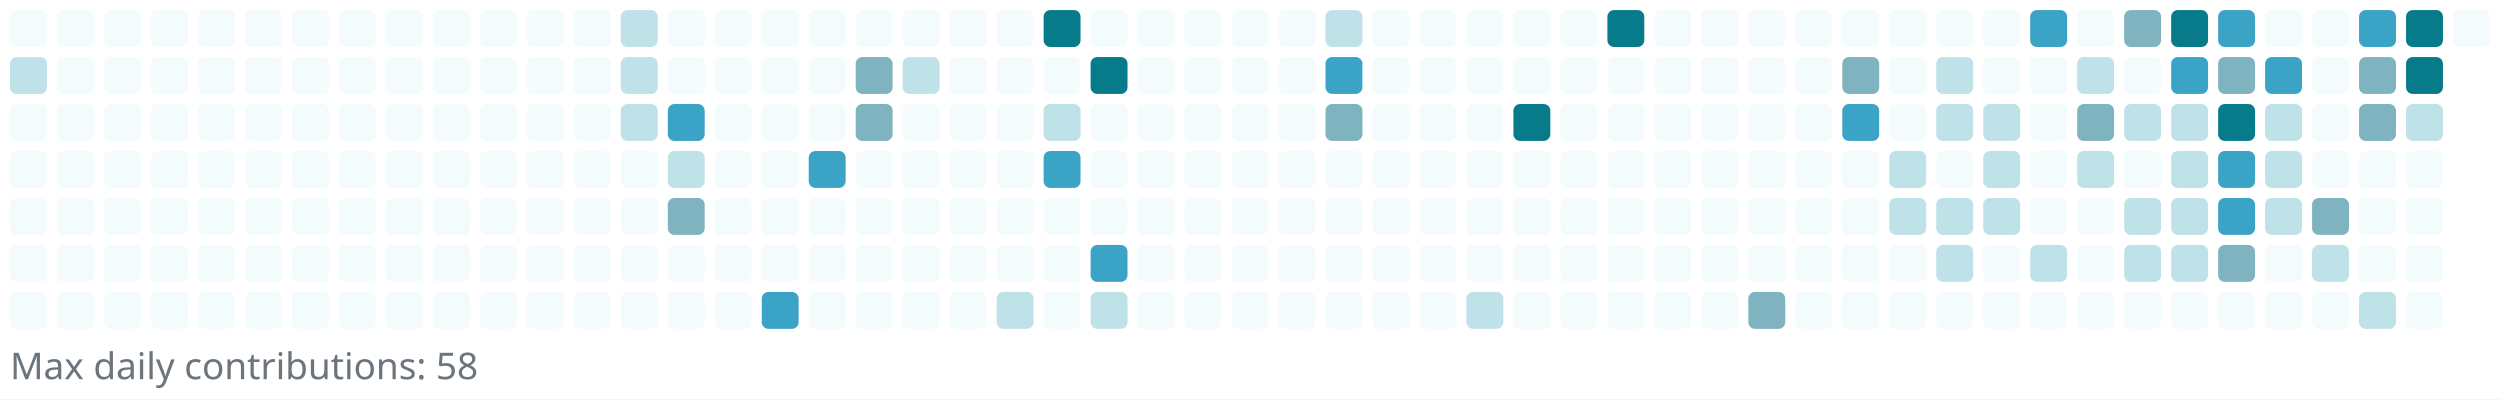
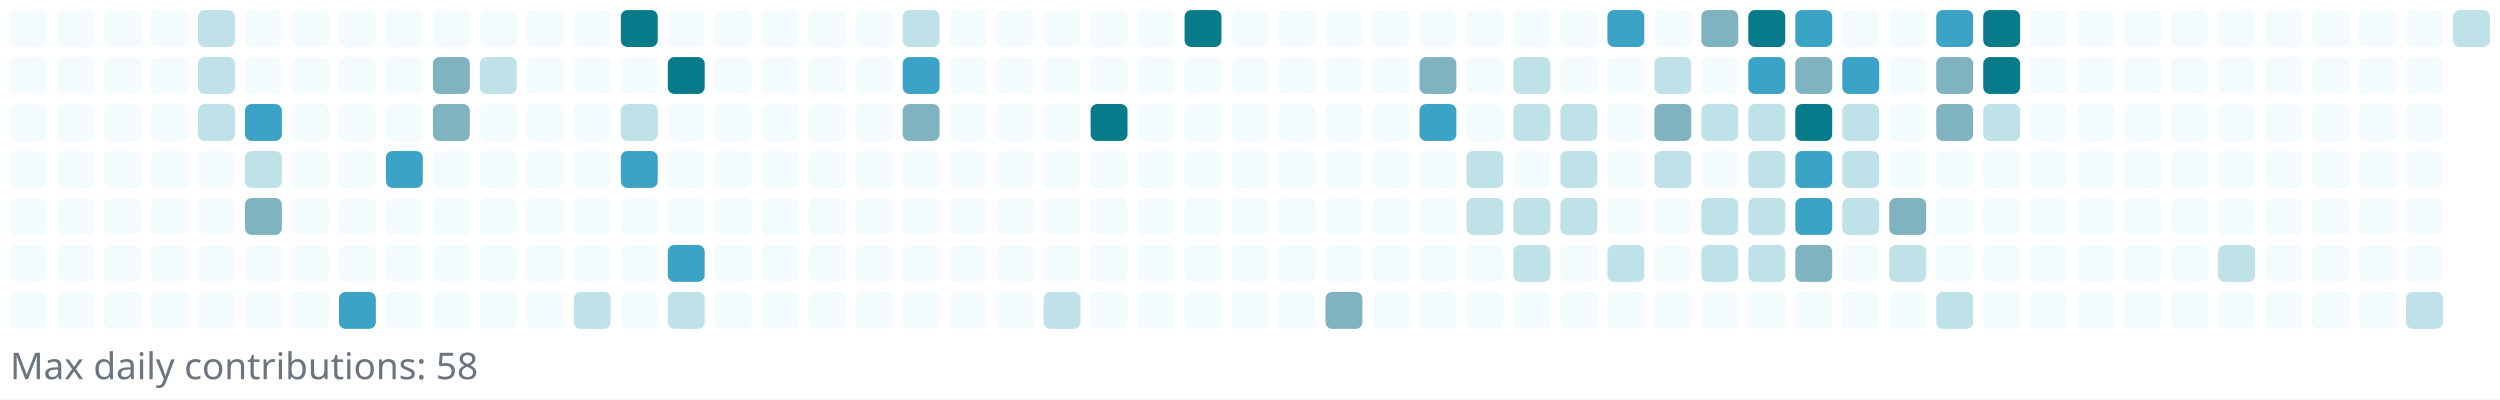
<svg xmlns="http://www.w3.org/2000/svg" width="745" height="119" viewBox="0 0 745 119" role="img" aria-label="Reotech736 contributions">
  <rect x="0" y="0" width="745" height="119" fill="white" />
  <g>
    <rect x="3" y="3" width="11" height="11" rx="2" ry="2" fill="#f3fbfc" />
-     <rect x="3" y="17" width="11" height="11" rx="2" ry="2" fill="#bfe1e8" />
+     <rect x="3" y="17" width="11" height="11" rx="2" ry="2" fill="#f3fbfc" />
    <rect x="3" y="31" width="11" height="11" rx="2" ry="2" fill="#f3fbfc" />
    <rect x="3" y="45" width="11" height="11" rx="2" ry="2" fill="#f3fbfc" />
    <rect x="3" y="59" width="11" height="11" rx="2" ry="2" fill="#f3fbfc" />
    <rect x="3" y="73" width="11" height="11" rx="2" ry="2" fill="#f3fbfc" />
    <rect x="3" y="87" width="11" height="11" rx="2" ry="2" fill="#f3fbfc" />
    <rect x="17" y="3" width="11" height="11" rx="2" ry="2" fill="#f3fbfc" />
    <rect x="17" y="17" width="11" height="11" rx="2" ry="2" fill="#f3fbfc" />
    <rect x="17" y="31" width="11" height="11" rx="2" ry="2" fill="#f3fbfc" />
    <rect x="17" y="45" width="11" height="11" rx="2" ry="2" fill="#f3fbfc" />
    <rect x="17" y="59" width="11" height="11" rx="2" ry="2" fill="#f3fbfc" />
    <rect x="17" y="73" width="11" height="11" rx="2" ry="2" fill="#f3fbfc" />
    <rect x="17" y="87" width="11" height="11" rx="2" ry="2" fill="#f3fbfc" />
    <rect x="31" y="3" width="11" height="11" rx="2" ry="2" fill="#f3fbfc" />
    <rect x="31" y="17" width="11" height="11" rx="2" ry="2" fill="#f3fbfc" />
    <rect x="31" y="31" width="11" height="11" rx="2" ry="2" fill="#f3fbfc" />
    <rect x="31" y="45" width="11" height="11" rx="2" ry="2" fill="#f3fbfc" />
    <rect x="31" y="59" width="11" height="11" rx="2" ry="2" fill="#f3fbfc" />
    <rect x="31" y="73" width="11" height="11" rx="2" ry="2" fill="#f3fbfc" />
    <rect x="31" y="87" width="11" height="11" rx="2" ry="2" fill="#f3fbfc" />
    <rect x="45" y="3" width="11" height="11" rx="2" ry="2" fill="#f3fbfc" />
    <rect x="45" y="17" width="11" height="11" rx="2" ry="2" fill="#f3fbfc" />
    <rect x="45" y="31" width="11" height="11" rx="2" ry="2" fill="#f3fbfc" />
    <rect x="45" y="45" width="11" height="11" rx="2" ry="2" fill="#f3fbfc" />
    <rect x="45" y="59" width="11" height="11" rx="2" ry="2" fill="#f3fbfc" />
    <rect x="45" y="73" width="11" height="11" rx="2" ry="2" fill="#f3fbfc" />
    <rect x="45" y="87" width="11" height="11" rx="2" ry="2" fill="#f3fbfc" />
-     <rect x="59" y="3" width="11" height="11" rx="2" ry="2" fill="#f3fbfc" />
-     <rect x="59" y="17" width="11" height="11" rx="2" ry="2" fill="#f3fbfc" />
-     <rect x="59" y="31" width="11" height="11" rx="2" ry="2" fill="#f3fbfc" />
+     <rect x="59" y="3" width="11" height="11" rx="2" ry="2" fill="#bfe1e8" />
+     <rect x="59" y="17" width="11" height="11" rx="2" ry="2" fill="#bfe1e8" />
+     <rect x="59" y="31" width="11" height="11" rx="2" ry="2" fill="#bfe1e8" />
    <rect x="59" y="45" width="11" height="11" rx="2" ry="2" fill="#f3fbfc" />
    <rect x="59" y="59" width="11" height="11" rx="2" ry="2" fill="#f3fbfc" />
    <rect x="59" y="73" width="11" height="11" rx="2" ry="2" fill="#f3fbfc" />
    <rect x="59" y="87" width="11" height="11" rx="2" ry="2" fill="#f3fbfc" />
    <rect x="73" y="3" width="11" height="11" rx="2" ry="2" fill="#f3fbfc" />
    <rect x="73" y="17" width="11" height="11" rx="2" ry="2" fill="#f3fbfc" />
-     <rect x="73" y="31" width="11" height="11" rx="2" ry="2" fill="#f3fbfc" />
-     <rect x="73" y="45" width="11" height="11" rx="2" ry="2" fill="#f3fbfc" />
-     <rect x="73" y="59" width="11" height="11" rx="2" ry="2" fill="#f3fbfc" />
+     <rect x="73" y="31" width="11" height="11" rx="2" ry="2" fill="#3ba3c5" />
+     <rect x="73" y="45" width="11" height="11" rx="2" ry="2" fill="#bfe1e8" />
+     <rect x="73" y="59" width="11" height="11" rx="2" ry="2" fill="#7eb3bf" />
    <rect x="73" y="73" width="11" height="11" rx="2" ry="2" fill="#f3fbfc" />
    <rect x="73" y="87" width="11" height="11" rx="2" ry="2" fill="#f3fbfc" />
    <rect x="87" y="3" width="11" height="11" rx="2" ry="2" fill="#f3fbfc" />
    <rect x="87" y="17" width="11" height="11" rx="2" ry="2" fill="#f3fbfc" />
    <rect x="87" y="31" width="11" height="11" rx="2" ry="2" fill="#f3fbfc" />
    <rect x="87" y="45" width="11" height="11" rx="2" ry="2" fill="#f3fbfc" />
    <rect x="87" y="59" width="11" height="11" rx="2" ry="2" fill="#f3fbfc" />
    <rect x="87" y="73" width="11" height="11" rx="2" ry="2" fill="#f3fbfc" />
    <rect x="87" y="87" width="11" height="11" rx="2" ry="2" fill="#f3fbfc" />
    <rect x="101" y="3" width="11" height="11" rx="2" ry="2" fill="#f3fbfc" />
    <rect x="101" y="17" width="11" height="11" rx="2" ry="2" fill="#f3fbfc" />
    <rect x="101" y="31" width="11" height="11" rx="2" ry="2" fill="#f3fbfc" />
    <rect x="101" y="45" width="11" height="11" rx="2" ry="2" fill="#f3fbfc" />
    <rect x="101" y="59" width="11" height="11" rx="2" ry="2" fill="#f3fbfc" />
    <rect x="101" y="73" width="11" height="11" rx="2" ry="2" fill="#f3fbfc" />
-     <rect x="101" y="87" width="11" height="11" rx="2" ry="2" fill="#f3fbfc" />
+     <rect x="101" y="87" width="11" height="11" rx="2" ry="2" fill="#3ba3c5" />
    <rect x="115" y="3" width="11" height="11" rx="2" ry="2" fill="#f3fbfc" />
    <rect x="115" y="17" width="11" height="11" rx="2" ry="2" fill="#f3fbfc" />
    <rect x="115" y="31" width="11" height="11" rx="2" ry="2" fill="#f3fbfc" />
-     <rect x="115" y="45" width="11" height="11" rx="2" ry="2" fill="#f3fbfc" />
+     <rect x="115" y="45" width="11" height="11" rx="2" ry="2" fill="#3ba3c5" />
    <rect x="115" y="59" width="11" height="11" rx="2" ry="2" fill="#f3fbfc" />
    <rect x="115" y="73" width="11" height="11" rx="2" ry="2" fill="#f3fbfc" />
    <rect x="115" y="87" width="11" height="11" rx="2" ry="2" fill="#f3fbfc" />
    <rect x="129" y="3" width="11" height="11" rx="2" ry="2" fill="#f3fbfc" />
-     <rect x="129" y="17" width="11" height="11" rx="2" ry="2" fill="#f3fbfc" />
-     <rect x="129" y="31" width="11" height="11" rx="2" ry="2" fill="#f3fbfc" />
+     <rect x="129" y="17" width="11" height="11" rx="2" ry="2" fill="#7eb3bf" />
+     <rect x="129" y="31" width="11" height="11" rx="2" ry="2" fill="#7eb3bf" />
    <rect x="129" y="45" width="11" height="11" rx="2" ry="2" fill="#f3fbfc" />
    <rect x="129" y="59" width="11" height="11" rx="2" ry="2" fill="#f3fbfc" />
    <rect x="129" y="73" width="11" height="11" rx="2" ry="2" fill="#f3fbfc" />
    <rect x="129" y="87" width="11" height="11" rx="2" ry="2" fill="#f3fbfc" />
    <rect x="143" y="3" width="11" height="11" rx="2" ry="2" fill="#f3fbfc" />
-     <rect x="143" y="17" width="11" height="11" rx="2" ry="2" fill="#f3fbfc" />
+     <rect x="143" y="17" width="11" height="11" rx="2" ry="2" fill="#bfe1e8" />
    <rect x="143" y="31" width="11" height="11" rx="2" ry="2" fill="#f3fbfc" />
    <rect x="143" y="45" width="11" height="11" rx="2" ry="2" fill="#f3fbfc" />
    <rect x="143" y="59" width="11" height="11" rx="2" ry="2" fill="#f3fbfc" />
    <rect x="143" y="73" width="11" height="11" rx="2" ry="2" fill="#f3fbfc" />
    <rect x="143" y="87" width="11" height="11" rx="2" ry="2" fill="#f3fbfc" />
    <rect x="157" y="3" width="11" height="11" rx="2" ry="2" fill="#f3fbfc" />
    <rect x="157" y="17" width="11" height="11" rx="2" ry="2" fill="#f3fbfc" />
    <rect x="157" y="31" width="11" height="11" rx="2" ry="2" fill="#f3fbfc" />
    <rect x="157" y="45" width="11" height="11" rx="2" ry="2" fill="#f3fbfc" />
    <rect x="157" y="59" width="11" height="11" rx="2" ry="2" fill="#f3fbfc" />
    <rect x="157" y="73" width="11" height="11" rx="2" ry="2" fill="#f3fbfc" />
    <rect x="157" y="87" width="11" height="11" rx="2" ry="2" fill="#f3fbfc" />
    <rect x="171" y="3" width="11" height="11" rx="2" ry="2" fill="#f3fbfc" />
    <rect x="171" y="17" width="11" height="11" rx="2" ry="2" fill="#f3fbfc" />
    <rect x="171" y="31" width="11" height="11" rx="2" ry="2" fill="#f3fbfc" />
    <rect x="171" y="45" width="11" height="11" rx="2" ry="2" fill="#f3fbfc" />
    <rect x="171" y="59" width="11" height="11" rx="2" ry="2" fill="#f3fbfc" />
    <rect x="171" y="73" width="11" height="11" rx="2" ry="2" fill="#f3fbfc" />
-     <rect x="171" y="87" width="11" height="11" rx="2" ry="2" fill="#f3fbfc" />
-     <rect x="185" y="3" width="11" height="11" rx="2" ry="2" fill="#bfe1e8" />
-     <rect x="185" y="17" width="11" height="11" rx="2" ry="2" fill="#bfe1e8" />
+     <rect x="171" y="87" width="11" height="11" rx="2" ry="2" fill="#bfe1e8" />
+     <rect x="185" y="3" width="11" height="11" rx="2" ry="2" fill="#087b8a" />
+     <rect x="185" y="17" width="11" height="11" rx="2" ry="2" fill="#f3fbfc" />
    <rect x="185" y="31" width="11" height="11" rx="2" ry="2" fill="#bfe1e8" />
-     <rect x="185" y="45" width="11" height="11" rx="2" ry="2" fill="#f3fbfc" />
+     <rect x="185" y="45" width="11" height="11" rx="2" ry="2" fill="#3ba3c5" />
    <rect x="185" y="59" width="11" height="11" rx="2" ry="2" fill="#f3fbfc" />
    <rect x="185" y="73" width="11" height="11" rx="2" ry="2" fill="#f3fbfc" />
    <rect x="185" y="87" width="11" height="11" rx="2" ry="2" fill="#f3fbfc" />
    <rect x="199" y="3" width="11" height="11" rx="2" ry="2" fill="#f3fbfc" />
-     <rect x="199" y="17" width="11" height="11" rx="2" ry="2" fill="#f3fbfc" />
-     <rect x="199" y="31" width="11" height="11" rx="2" ry="2" fill="#3ba3c5" />
-     <rect x="199" y="45" width="11" height="11" rx="2" ry="2" fill="#bfe1e8" />
-     <rect x="199" y="59" width="11" height="11" rx="2" ry="2" fill="#7eb3bf" />
-     <rect x="199" y="73" width="11" height="11" rx="2" ry="2" fill="#f3fbfc" />
-     <rect x="199" y="87" width="11" height="11" rx="2" ry="2" fill="#f3fbfc" />
+     <rect x="199" y="17" width="11" height="11" rx="2" ry="2" fill="#087b8a" />
+     <rect x="199" y="31" width="11" height="11" rx="2" ry="2" fill="#f3fbfc" />
+     <rect x="199" y="45" width="11" height="11" rx="2" ry="2" fill="#f3fbfc" />
+     <rect x="199" y="59" width="11" height="11" rx="2" ry="2" fill="#f3fbfc" />
+     <rect x="199" y="73" width="11" height="11" rx="2" ry="2" fill="#3ba3c5" />
+     <rect x="199" y="87" width="11" height="11" rx="2" ry="2" fill="#bfe1e8" />
    <rect x="213" y="3" width="11" height="11" rx="2" ry="2" fill="#f3fbfc" />
    <rect x="213" y="17" width="11" height="11" rx="2" ry="2" fill="#f3fbfc" />
    <rect x="213" y="31" width="11" height="11" rx="2" ry="2" fill="#f3fbfc" />
    <rect x="213" y="45" width="11" height="11" rx="2" ry="2" fill="#f3fbfc" />
    <rect x="213" y="59" width="11" height="11" rx="2" ry="2" fill="#f3fbfc" />
    <rect x="213" y="73" width="11" height="11" rx="2" ry="2" fill="#f3fbfc" />
    <rect x="213" y="87" width="11" height="11" rx="2" ry="2" fill="#f3fbfc" />
    <rect x="227" y="3" width="11" height="11" rx="2" ry="2" fill="#f3fbfc" />
    <rect x="227" y="17" width="11" height="11" rx="2" ry="2" fill="#f3fbfc" />
    <rect x="227" y="31" width="11" height="11" rx="2" ry="2" fill="#f3fbfc" />
    <rect x="227" y="45" width="11" height="11" rx="2" ry="2" fill="#f3fbfc" />
    <rect x="227" y="59" width="11" height="11" rx="2" ry="2" fill="#f3fbfc" />
    <rect x="227" y="73" width="11" height="11" rx="2" ry="2" fill="#f3fbfc" />
-     <rect x="227" y="87" width="11" height="11" rx="2" ry="2" fill="#3ba3c5" />
+     <rect x="227" y="87" width="11" height="11" rx="2" ry="2" fill="#f3fbfc" />
    <rect x="241" y="3" width="11" height="11" rx="2" ry="2" fill="#f3fbfc" />
    <rect x="241" y="17" width="11" height="11" rx="2" ry="2" fill="#f3fbfc" />
    <rect x="241" y="31" width="11" height="11" rx="2" ry="2" fill="#f3fbfc" />
-     <rect x="241" y="45" width="11" height="11" rx="2" ry="2" fill="#3ba3c5" />
+     <rect x="241" y="45" width="11" height="11" rx="2" ry="2" fill="#f3fbfc" />
    <rect x="241" y="59" width="11" height="11" rx="2" ry="2" fill="#f3fbfc" />
    <rect x="241" y="73" width="11" height="11" rx="2" ry="2" fill="#f3fbfc" />
    <rect x="241" y="87" width="11" height="11" rx="2" ry="2" fill="#f3fbfc" />
    <rect x="255" y="3" width="11" height="11" rx="2" ry="2" fill="#f3fbfc" />
-     <rect x="255" y="17" width="11" height="11" rx="2" ry="2" fill="#7eb3bf" />
-     <rect x="255" y="31" width="11" height="11" rx="2" ry="2" fill="#7eb3bf" />
+     <rect x="255" y="17" width="11" height="11" rx="2" ry="2" fill="#f3fbfc" />
+     <rect x="255" y="31" width="11" height="11" rx="2" ry="2" fill="#f3fbfc" />
    <rect x="255" y="45" width="11" height="11" rx="2" ry="2" fill="#f3fbfc" />
    <rect x="255" y="59" width="11" height="11" rx="2" ry="2" fill="#f3fbfc" />
    <rect x="255" y="73" width="11" height="11" rx="2" ry="2" fill="#f3fbfc" />
    <rect x="255" y="87" width="11" height="11" rx="2" ry="2" fill="#f3fbfc" />
-     <rect x="269" y="3" width="11" height="11" rx="2" ry="2" fill="#f3fbfc" />
-     <rect x="269" y="17" width="11" height="11" rx="2" ry="2" fill="#bfe1e8" />
-     <rect x="269" y="31" width="11" height="11" rx="2" ry="2" fill="#f3fbfc" />
+     <rect x="269" y="3" width="11" height="11" rx="2" ry="2" fill="#bfe1e8" />
+     <rect x="269" y="17" width="11" height="11" rx="2" ry="2" fill="#3ba3c5" />
+     <rect x="269" y="31" width="11" height="11" rx="2" ry="2" fill="#7eb3bf" />
    <rect x="269" y="45" width="11" height="11" rx="2" ry="2" fill="#f3fbfc" />
    <rect x="269" y="59" width="11" height="11" rx="2" ry="2" fill="#f3fbfc" />
    <rect x="269" y="73" width="11" height="11" rx="2" ry="2" fill="#f3fbfc" />
    <rect x="269" y="87" width="11" height="11" rx="2" ry="2" fill="#f3fbfc" />
    <rect x="283" y="3" width="11" height="11" rx="2" ry="2" fill="#f3fbfc" />
    <rect x="283" y="17" width="11" height="11" rx="2" ry="2" fill="#f3fbfc" />
    <rect x="283" y="31" width="11" height="11" rx="2" ry="2" fill="#f3fbfc" />
    <rect x="283" y="45" width="11" height="11" rx="2" ry="2" fill="#f3fbfc" />
    <rect x="283" y="59" width="11" height="11" rx="2" ry="2" fill="#f3fbfc" />
    <rect x="283" y="73" width="11" height="11" rx="2" ry="2" fill="#f3fbfc" />
    <rect x="283" y="87" width="11" height="11" rx="2" ry="2" fill="#f3fbfc" />
    <rect x="297" y="3" width="11" height="11" rx="2" ry="2" fill="#f3fbfc" />
    <rect x="297" y="17" width="11" height="11" rx="2" ry="2" fill="#f3fbfc" />
    <rect x="297" y="31" width="11" height="11" rx="2" ry="2" fill="#f3fbfc" />
    <rect x="297" y="45" width="11" height="11" rx="2" ry="2" fill="#f3fbfc" />
    <rect x="297" y="59" width="11" height="11" rx="2" ry="2" fill="#f3fbfc" />
    <rect x="297" y="73" width="11" height="11" rx="2" ry="2" fill="#f3fbfc" />
-     <rect x="297" y="87" width="11" height="11" rx="2" ry="2" fill="#bfe1e8" />
-     <rect x="311" y="3" width="11" height="11" rx="2" ry="2" fill="#087b8a" />
+     <rect x="297" y="87" width="11" height="11" rx="2" ry="2" fill="#f3fbfc" />
+     <rect x="311" y="3" width="11" height="11" rx="2" ry="2" fill="#f3fbfc" />
    <rect x="311" y="17" width="11" height="11" rx="2" ry="2" fill="#f3fbfc" />
-     <rect x="311" y="31" width="11" height="11" rx="2" ry="2" fill="#bfe1e8" />
-     <rect x="311" y="45" width="11" height="11" rx="2" ry="2" fill="#3ba3c5" />
+     <rect x="311" y="31" width="11" height="11" rx="2" ry="2" fill="#f3fbfc" />
+     <rect x="311" y="45" width="11" height="11" rx="2" ry="2" fill="#f3fbfc" />
    <rect x="311" y="59" width="11" height="11" rx="2" ry="2" fill="#f3fbfc" />
    <rect x="311" y="73" width="11" height="11" rx="2" ry="2" fill="#f3fbfc" />
-     <rect x="311" y="87" width="11" height="11" rx="2" ry="2" fill="#f3fbfc" />
+     <rect x="311" y="87" width="11" height="11" rx="2" ry="2" fill="#bfe1e8" />
    <rect x="325" y="3" width="11" height="11" rx="2" ry="2" fill="#f3fbfc" />
-     <rect x="325" y="17" width="11" height="11" rx="2" ry="2" fill="#087b8a" />
-     <rect x="325" y="31" width="11" height="11" rx="2" ry="2" fill="#f3fbfc" />
+     <rect x="325" y="17" width="11" height="11" rx="2" ry="2" fill="#f3fbfc" />
+     <rect x="325" y="31" width="11" height="11" rx="2" ry="2" fill="#087b8a" />
    <rect x="325" y="45" width="11" height="11" rx="2" ry="2" fill="#f3fbfc" />
    <rect x="325" y="59" width="11" height="11" rx="2" ry="2" fill="#f3fbfc" />
-     <rect x="325" y="73" width="11" height="11" rx="2" ry="2" fill="#3ba3c5" />
-     <rect x="325" y="87" width="11" height="11" rx="2" ry="2" fill="#bfe1e8" />
+     <rect x="325" y="73" width="11" height="11" rx="2" ry="2" fill="#f3fbfc" />
+     <rect x="325" y="87" width="11" height="11" rx="2" ry="2" fill="#f3fbfc" />
    <rect x="339" y="3" width="11" height="11" rx="2" ry="2" fill="#f3fbfc" />
    <rect x="339" y="17" width="11" height="11" rx="2" ry="2" fill="#f3fbfc" />
    <rect x="339" y="31" width="11" height="11" rx="2" ry="2" fill="#f3fbfc" />
    <rect x="339" y="45" width="11" height="11" rx="2" ry="2" fill="#f3fbfc" />
    <rect x="339" y="59" width="11" height="11" rx="2" ry="2" fill="#f3fbfc" />
    <rect x="339" y="73" width="11" height="11" rx="2" ry="2" fill="#f3fbfc" />
    <rect x="339" y="87" width="11" height="11" rx="2" ry="2" fill="#f3fbfc" />
-     <rect x="353" y="3" width="11" height="11" rx="2" ry="2" fill="#f3fbfc" />
+     <rect x="353" y="3" width="11" height="11" rx="2" ry="2" fill="#087b8a" />
    <rect x="353" y="17" width="11" height="11" rx="2" ry="2" fill="#f3fbfc" />
    <rect x="353" y="31" width="11" height="11" rx="2" ry="2" fill="#f3fbfc" />
    <rect x="353" y="45" width="11" height="11" rx="2" ry="2" fill="#f3fbfc" />
    <rect x="353" y="59" width="11" height="11" rx="2" ry="2" fill="#f3fbfc" />
    <rect x="353" y="73" width="11" height="11" rx="2" ry="2" fill="#f3fbfc" />
    <rect x="353" y="87" width="11" height="11" rx="2" ry="2" fill="#f3fbfc" />
    <rect x="367" y="3" width="11" height="11" rx="2" ry="2" fill="#f3fbfc" />
    <rect x="367" y="17" width="11" height="11" rx="2" ry="2" fill="#f3fbfc" />
    <rect x="367" y="31" width="11" height="11" rx="2" ry="2" fill="#f3fbfc" />
    <rect x="367" y="45" width="11" height="11" rx="2" ry="2" fill="#f3fbfc" />
    <rect x="367" y="59" width="11" height="11" rx="2" ry="2" fill="#f3fbfc" />
    <rect x="367" y="73" width="11" height="11" rx="2" ry="2" fill="#f3fbfc" />
    <rect x="367" y="87" width="11" height="11" rx="2" ry="2" fill="#f3fbfc" />
    <rect x="381" y="3" width="11" height="11" rx="2" ry="2" fill="#f3fbfc" />
    <rect x="381" y="17" width="11" height="11" rx="2" ry="2" fill="#f3fbfc" />
    <rect x="381" y="31" width="11" height="11" rx="2" ry="2" fill="#f3fbfc" />
    <rect x="381" y="45" width="11" height="11" rx="2" ry="2" fill="#f3fbfc" />
    <rect x="381" y="59" width="11" height="11" rx="2" ry="2" fill="#f3fbfc" />
    <rect x="381" y="73" width="11" height="11" rx="2" ry="2" fill="#f3fbfc" />
    <rect x="381" y="87" width="11" height="11" rx="2" ry="2" fill="#f3fbfc" />
-     <rect x="395" y="3" width="11" height="11" rx="2" ry="2" fill="#bfe1e8" />
-     <rect x="395" y="17" width="11" height="11" rx="2" ry="2" fill="#3ba3c5" />
-     <rect x="395" y="31" width="11" height="11" rx="2" ry="2" fill="#7eb3bf" />
+     <rect x="395" y="3" width="11" height="11" rx="2" ry="2" fill="#f3fbfc" />
+     <rect x="395" y="17" width="11" height="11" rx="2" ry="2" fill="#f3fbfc" />
+     <rect x="395" y="31" width="11" height="11" rx="2" ry="2" fill="#f3fbfc" />
    <rect x="395" y="45" width="11" height="11" rx="2" ry="2" fill="#f3fbfc" />
    <rect x="395" y="59" width="11" height="11" rx="2" ry="2" fill="#f3fbfc" />
    <rect x="395" y="73" width="11" height="11" rx="2" ry="2" fill="#f3fbfc" />
-     <rect x="395" y="87" width="11" height="11" rx="2" ry="2" fill="#f3fbfc" />
+     <rect x="395" y="87" width="11" height="11" rx="2" ry="2" fill="#7eb3bf" />
    <rect x="409" y="3" width="11" height="11" rx="2" ry="2" fill="#f3fbfc" />
    <rect x="409" y="17" width="11" height="11" rx="2" ry="2" fill="#f3fbfc" />
    <rect x="409" y="31" width="11" height="11" rx="2" ry="2" fill="#f3fbfc" />
    <rect x="409" y="45" width="11" height="11" rx="2" ry="2" fill="#f3fbfc" />
    <rect x="409" y="59" width="11" height="11" rx="2" ry="2" fill="#f3fbfc" />
    <rect x="409" y="73" width="11" height="11" rx="2" ry="2" fill="#f3fbfc" />
    <rect x="409" y="87" width="11" height="11" rx="2" ry="2" fill="#f3fbfc" />
    <rect x="423" y="3" width="11" height="11" rx="2" ry="2" fill="#f3fbfc" />
-     <rect x="423" y="17" width="11" height="11" rx="2" ry="2" fill="#f3fbfc" />
-     <rect x="423" y="31" width="11" height="11" rx="2" ry="2" fill="#f3fbfc" />
+     <rect x="423" y="17" width="11" height="11" rx="2" ry="2" fill="#7eb3bf" />
+     <rect x="423" y="31" width="11" height="11" rx="2" ry="2" fill="#3ba3c5" />
    <rect x="423" y="45" width="11" height="11" rx="2" ry="2" fill="#f3fbfc" />
    <rect x="423" y="59" width="11" height="11" rx="2" ry="2" fill="#f3fbfc" />
    <rect x="423" y="73" width="11" height="11" rx="2" ry="2" fill="#f3fbfc" />
    <rect x="423" y="87" width="11" height="11" rx="2" ry="2" fill="#f3fbfc" />
    <rect x="437" y="3" width="11" height="11" rx="2" ry="2" fill="#f3fbfc" />
    <rect x="437" y="17" width="11" height="11" rx="2" ry="2" fill="#f3fbfc" />
    <rect x="437" y="31" width="11" height="11" rx="2" ry="2" fill="#f3fbfc" />
-     <rect x="437" y="45" width="11" height="11" rx="2" ry="2" fill="#f3fbfc" />
-     <rect x="437" y="59" width="11" height="11" rx="2" ry="2" fill="#f3fbfc" />
+     <rect x="437" y="45" width="11" height="11" rx="2" ry="2" fill="#bfe1e8" />
+     <rect x="437" y="59" width="11" height="11" rx="2" ry="2" fill="#bfe1e8" />
    <rect x="437" y="73" width="11" height="11" rx="2" ry="2" fill="#f3fbfc" />
-     <rect x="437" y="87" width="11" height="11" rx="2" ry="2" fill="#bfe1e8" />
+     <rect x="437" y="87" width="11" height="11" rx="2" ry="2" fill="#f3fbfc" />
    <rect x="451" y="3" width="11" height="11" rx="2" ry="2" fill="#f3fbfc" />
-     <rect x="451" y="17" width="11" height="11" rx="2" ry="2" fill="#f3fbfc" />
-     <rect x="451" y="31" width="11" height="11" rx="2" ry="2" fill="#087b8a" />
+     <rect x="451" y="17" width="11" height="11" rx="2" ry="2" fill="#bfe1e8" />
+     <rect x="451" y="31" width="11" height="11" rx="2" ry="2" fill="#bfe1e8" />
    <rect x="451" y="45" width="11" height="11" rx="2" ry="2" fill="#f3fbfc" />
-     <rect x="451" y="59" width="11" height="11" rx="2" ry="2" fill="#f3fbfc" />
-     <rect x="451" y="73" width="11" height="11" rx="2" ry="2" fill="#f3fbfc" />
+     <rect x="451" y="59" width="11" height="11" rx="2" ry="2" fill="#bfe1e8" />
+     <rect x="451" y="73" width="11" height="11" rx="2" ry="2" fill="#bfe1e8" />
    <rect x="451" y="87" width="11" height="11" rx="2" ry="2" fill="#f3fbfc" />
    <rect x="465" y="3" width="11" height="11" rx="2" ry="2" fill="#f3fbfc" />
    <rect x="465" y="17" width="11" height="11" rx="2" ry="2" fill="#f3fbfc" />
-     <rect x="465" y="31" width="11" height="11" rx="2" ry="2" fill="#f3fbfc" />
-     <rect x="465" y="45" width="11" height="11" rx="2" ry="2" fill="#f3fbfc" />
-     <rect x="465" y="59" width="11" height="11" rx="2" ry="2" fill="#f3fbfc" />
+     <rect x="465" y="31" width="11" height="11" rx="2" ry="2" fill="#bfe1e8" />
+     <rect x="465" y="45" width="11" height="11" rx="2" ry="2" fill="#bfe1e8" />
+     <rect x="465" y="59" width="11" height="11" rx="2" ry="2" fill="#bfe1e8" />
    <rect x="465" y="73" width="11" height="11" rx="2" ry="2" fill="#f3fbfc" />
    <rect x="465" y="87" width="11" height="11" rx="2" ry="2" fill="#f3fbfc" />
-     <rect x="479" y="3" width="11" height="11" rx="2" ry="2" fill="#087b8a" />
+     <rect x="479" y="3" width="11" height="11" rx="2" ry="2" fill="#3ba3c5" />
    <rect x="479" y="17" width="11" height="11" rx="2" ry="2" fill="#f3fbfc" />
    <rect x="479" y="31" width="11" height="11" rx="2" ry="2" fill="#f3fbfc" />
    <rect x="479" y="45" width="11" height="11" rx="2" ry="2" fill="#f3fbfc" />
    <rect x="479" y="59" width="11" height="11" rx="2" ry="2" fill="#f3fbfc" />
-     <rect x="479" y="73" width="11" height="11" rx="2" ry="2" fill="#f3fbfc" />
+     <rect x="479" y="73" width="11" height="11" rx="2" ry="2" fill="#bfe1e8" />
    <rect x="479" y="87" width="11" height="11" rx="2" ry="2" fill="#f3fbfc" />
    <rect x="493" y="3" width="11" height="11" rx="2" ry="2" fill="#f3fbfc" />
-     <rect x="493" y="17" width="11" height="11" rx="2" ry="2" fill="#f3fbfc" />
-     <rect x="493" y="31" width="11" height="11" rx="2" ry="2" fill="#f3fbfc" />
-     <rect x="493" y="45" width="11" height="11" rx="2" ry="2" fill="#f3fbfc" />
+     <rect x="493" y="17" width="11" height="11" rx="2" ry="2" fill="#bfe1e8" />
+     <rect x="493" y="31" width="11" height="11" rx="2" ry="2" fill="#7eb3bf" />
+     <rect x="493" y="45" width="11" height="11" rx="2" ry="2" fill="#bfe1e8" />
    <rect x="493" y="59" width="11" height="11" rx="2" ry="2" fill="#f3fbfc" />
    <rect x="493" y="73" width="11" height="11" rx="2" ry="2" fill="#f3fbfc" />
    <rect x="493" y="87" width="11" height="11" rx="2" ry="2" fill="#f3fbfc" />
-     <rect x="507" y="3" width="11" height="11" rx="2" ry="2" fill="#f3fbfc" />
+     <rect x="507" y="3" width="11" height="11" rx="2" ry="2" fill="#7eb3bf" />
    <rect x="507" y="17" width="11" height="11" rx="2" ry="2" fill="#f3fbfc" />
-     <rect x="507" y="31" width="11" height="11" rx="2" ry="2" fill="#f3fbfc" />
+     <rect x="507" y="31" width="11" height="11" rx="2" ry="2" fill="#bfe1e8" />
    <rect x="507" y="45" width="11" height="11" rx="2" ry="2" fill="#f3fbfc" />
-     <rect x="507" y="59" width="11" height="11" rx="2" ry="2" fill="#f3fbfc" />
-     <rect x="507" y="73" width="11" height="11" rx="2" ry="2" fill="#f3fbfc" />
+     <rect x="507" y="59" width="11" height="11" rx="2" ry="2" fill="#bfe1e8" />
+     <rect x="507" y="73" width="11" height="11" rx="2" ry="2" fill="#bfe1e8" />
    <rect x="507" y="87" width="11" height="11" rx="2" ry="2" fill="#f3fbfc" />
-     <rect x="521" y="3" width="11" height="11" rx="2" ry="2" fill="#f3fbfc" />
-     <rect x="521" y="17" width="11" height="11" rx="2" ry="2" fill="#f3fbfc" />
-     <rect x="521" y="31" width="11" height="11" rx="2" ry="2" fill="#f3fbfc" />
-     <rect x="521" y="45" width="11" height="11" rx="2" ry="2" fill="#f3fbfc" />
-     <rect x="521" y="59" width="11" height="11" rx="2" ry="2" fill="#f3fbfc" />
-     <rect x="521" y="73" width="11" height="11" rx="2" ry="2" fill="#f3fbfc" />
-     <rect x="521" y="87" width="11" height="11" rx="2" ry="2" fill="#7eb3bf" />
-     <rect x="535" y="3" width="11" height="11" rx="2" ry="2" fill="#f3fbfc" />
-     <rect x="535" y="17" width="11" height="11" rx="2" ry="2" fill="#f3fbfc" />
-     <rect x="535" y="31" width="11" height="11" rx="2" ry="2" fill="#f3fbfc" />
-     <rect x="535" y="45" width="11" height="11" rx="2" ry="2" fill="#f3fbfc" />
-     <rect x="535" y="59" width="11" height="11" rx="2" ry="2" fill="#f3fbfc" />
-     <rect x="535" y="73" width="11" height="11" rx="2" ry="2" fill="#f3fbfc" />
+     <rect x="521" y="3" width="11" height="11" rx="2" ry="2" fill="#087b8a" />
+     <rect x="521" y="17" width="11" height="11" rx="2" ry="2" fill="#3ba3c5" />
+     <rect x="521" y="31" width="11" height="11" rx="2" ry="2" fill="#bfe1e8" />
+     <rect x="521" y="45" width="11" height="11" rx="2" ry="2" fill="#bfe1e8" />
+     <rect x="521" y="59" width="11" height="11" rx="2" ry="2" fill="#bfe1e8" />
+     <rect x="521" y="73" width="11" height="11" rx="2" ry="2" fill="#bfe1e8" />
+     <rect x="521" y="87" width="11" height="11" rx="2" ry="2" fill="#f3fbfc" />
+     <rect x="535" y="3" width="11" height="11" rx="2" ry="2" fill="#3ba3c5" />
+     <rect x="535" y="17" width="11" height="11" rx="2" ry="2" fill="#7eb3bf" />
+     <rect x="535" y="31" width="11" height="11" rx="2" ry="2" fill="#087b8a" />
+     <rect x="535" y="45" width="11" height="11" rx="2" ry="2" fill="#3ba3c5" />
+     <rect x="535" y="59" width="11" height="11" rx="2" ry="2" fill="#3ba3c5" />
+     <rect x="535" y="73" width="11" height="11" rx="2" ry="2" fill="#7eb3bf" />
    <rect x="535" y="87" width="11" height="11" rx="2" ry="2" fill="#f3fbfc" />
    <rect x="549" y="3" width="11" height="11" rx="2" ry="2" fill="#f3fbfc" />
-     <rect x="549" y="17" width="11" height="11" rx="2" ry="2" fill="#7eb3bf" />
-     <rect x="549" y="31" width="11" height="11" rx="2" ry="2" fill="#3ba3c5" />
-     <rect x="549" y="45" width="11" height="11" rx="2" ry="2" fill="#f3fbfc" />
-     <rect x="549" y="59" width="11" height="11" rx="2" ry="2" fill="#f3fbfc" />
+     <rect x="549" y="17" width="11" height="11" rx="2" ry="2" fill="#3ba3c5" />
+     <rect x="549" y="31" width="11" height="11" rx="2" ry="2" fill="#bfe1e8" />
+     <rect x="549" y="45" width="11" height="11" rx="2" ry="2" fill="#bfe1e8" />
+     <rect x="549" y="59" width="11" height="11" rx="2" ry="2" fill="#bfe1e8" />
    <rect x="549" y="73" width="11" height="11" rx="2" ry="2" fill="#f3fbfc" />
    <rect x="549" y="87" width="11" height="11" rx="2" ry="2" fill="#f3fbfc" />
    <rect x="563" y="3" width="11" height="11" rx="2" ry="2" fill="#f3fbfc" />
    <rect x="563" y="17" width="11" height="11" rx="2" ry="2" fill="#f3fbfc" />
    <rect x="563" y="31" width="11" height="11" rx="2" ry="2" fill="#f3fbfc" />
-     <rect x="563" y="45" width="11" height="11" rx="2" ry="2" fill="#bfe1e8" />
-     <rect x="563" y="59" width="11" height="11" rx="2" ry="2" fill="#bfe1e8" />
-     <rect x="563" y="73" width="11" height="11" rx="2" ry="2" fill="#f3fbfc" />
+     <rect x="563" y="45" width="11" height="11" rx="2" ry="2" fill="#f3fbfc" />
+     <rect x="563" y="59" width="11" height="11" rx="2" ry="2" fill="#7eb3bf" />
+     <rect x="563" y="73" width="11" height="11" rx="2" ry="2" fill="#bfe1e8" />
    <rect x="563" y="87" width="11" height="11" rx="2" ry="2" fill="#f3fbfc" />
-     <rect x="577" y="3" width="11" height="11" rx="2" ry="2" fill="#f3fbfc" />
-     <rect x="577" y="17" width="11" height="11" rx="2" ry="2" fill="#bfe1e8" />
-     <rect x="577" y="31" width="11" height="11" rx="2" ry="2" fill="#bfe1e8" />
+     <rect x="577" y="3" width="11" height="11" rx="2" ry="2" fill="#3ba3c5" />
+     <rect x="577" y="17" width="11" height="11" rx="2" ry="2" fill="#7eb3bf" />
+     <rect x="577" y="31" width="11" height="11" rx="2" ry="2" fill="#7eb3bf" />
    <rect x="577" y="45" width="11" height="11" rx="2" ry="2" fill="#f3fbfc" />
-     <rect x="577" y="59" width="11" height="11" rx="2" ry="2" fill="#bfe1e8" />
-     <rect x="577" y="73" width="11" height="11" rx="2" ry="2" fill="#bfe1e8" />
-     <rect x="577" y="87" width="11" height="11" rx="2" ry="2" fill="#f3fbfc" />
-     <rect x="591" y="3" width="11" height="11" rx="2" ry="2" fill="#f3fbfc" />
-     <rect x="591" y="17" width="11" height="11" rx="2" ry="2" fill="#f3fbfc" />
+     <rect x="577" y="59" width="11" height="11" rx="2" ry="2" fill="#f3fbfc" />
+     <rect x="577" y="73" width="11" height="11" rx="2" ry="2" fill="#f3fbfc" />
+     <rect x="577" y="87" width="11" height="11" rx="2" ry="2" fill="#bfe1e8" />
+     <rect x="591" y="3" width="11" height="11" rx="2" ry="2" fill="#087b8a" />
+     <rect x="591" y="17" width="11" height="11" rx="2" ry="2" fill="#087b8a" />
    <rect x="591" y="31" width="11" height="11" rx="2" ry="2" fill="#bfe1e8" />
-     <rect x="591" y="45" width="11" height="11" rx="2" ry="2" fill="#bfe1e8" />
-     <rect x="591" y="59" width="11" height="11" rx="2" ry="2" fill="#bfe1e8" />
+     <rect x="591" y="45" width="11" height="11" rx="2" ry="2" fill="#f3fbfc" />
+     <rect x="591" y="59" width="11" height="11" rx="2" ry="2" fill="#f3fbfc" />
    <rect x="591" y="73" width="11" height="11" rx="2" ry="2" fill="#f3fbfc" />
    <rect x="591" y="87" width="11" height="11" rx="2" ry="2" fill="#f3fbfc" />
-     <rect x="605" y="3" width="11" height="11" rx="2" ry="2" fill="#3ba3c5" />
+     <rect x="605" y="3" width="11" height="11" rx="2" ry="2" fill="#f3fbfc" />
    <rect x="605" y="17" width="11" height="11" rx="2" ry="2" fill="#f3fbfc" />
    <rect x="605" y="31" width="11" height="11" rx="2" ry="2" fill="#f3fbfc" />
    <rect x="605" y="45" width="11" height="11" rx="2" ry="2" fill="#f3fbfc" />
    <rect x="605" y="59" width="11" height="11" rx="2" ry="2" fill="#f3fbfc" />
-     <rect x="605" y="73" width="11" height="11" rx="2" ry="2" fill="#bfe1e8" />
+     <rect x="605" y="73" width="11" height="11" rx="2" ry="2" fill="#f3fbfc" />
    <rect x="605" y="87" width="11" height="11" rx="2" ry="2" fill="#f3fbfc" />
    <rect x="619" y="3" width="11" height="11" rx="2" ry="2" fill="#f3fbfc" />
-     <rect x="619" y="17" width="11" height="11" rx="2" ry="2" fill="#bfe1e8" />
-     <rect x="619" y="31" width="11" height="11" rx="2" ry="2" fill="#7eb3bf" />
-     <rect x="619" y="45" width="11" height="11" rx="2" ry="2" fill="#bfe1e8" />
+     <rect x="619" y="17" width="11" height="11" rx="2" ry="2" fill="#f3fbfc" />
+     <rect x="619" y="31" width="11" height="11" rx="2" ry="2" fill="#f3fbfc" />
+     <rect x="619" y="45" width="11" height="11" rx="2" ry="2" fill="#f3fbfc" />
    <rect x="619" y="59" width="11" height="11" rx="2" ry="2" fill="#f3fbfc" />
    <rect x="619" y="73" width="11" height="11" rx="2" ry="2" fill="#f3fbfc" />
    <rect x="619" y="87" width="11" height="11" rx="2" ry="2" fill="#f3fbfc" />
-     <rect x="633" y="3" width="11" height="11" rx="2" ry="2" fill="#7eb3bf" />
+     <rect x="633" y="3" width="11" height="11" rx="2" ry="2" fill="#f3fbfc" />
    <rect x="633" y="17" width="11" height="11" rx="2" ry="2" fill="#f3fbfc" />
-     <rect x="633" y="31" width="11" height="11" rx="2" ry="2" fill="#bfe1e8" />
+     <rect x="633" y="31" width="11" height="11" rx="2" ry="2" fill="#f3fbfc" />
    <rect x="633" y="45" width="11" height="11" rx="2" ry="2" fill="#f3fbfc" />
-     <rect x="633" y="59" width="11" height="11" rx="2" ry="2" fill="#bfe1e8" />
-     <rect x="633" y="73" width="11" height="11" rx="2" ry="2" fill="#bfe1e8" />
+     <rect x="633" y="59" width="11" height="11" rx="2" ry="2" fill="#f3fbfc" />
+     <rect x="633" y="73" width="11" height="11" rx="2" ry="2" fill="#f3fbfc" />
    <rect x="633" y="87" width="11" height="11" rx="2" ry="2" fill="#f3fbfc" />
-     <rect x="647" y="3" width="11" height="11" rx="2" ry="2" fill="#087b8a" />
-     <rect x="647" y="17" width="11" height="11" rx="2" ry="2" fill="#3ba3c5" />
-     <rect x="647" y="31" width="11" height="11" rx="2" ry="2" fill="#bfe1e8" />
-     <rect x="647" y="45" width="11" height="11" rx="2" ry="2" fill="#bfe1e8" />
-     <rect x="647" y="59" width="11" height="11" rx="2" ry="2" fill="#bfe1e8" />
-     <rect x="647" y="73" width="11" height="11" rx="2" ry="2" fill="#bfe1e8" />
+     <rect x="647" y="3" width="11" height="11" rx="2" ry="2" fill="#f3fbfc" />
+     <rect x="647" y="17" width="11" height="11" rx="2" ry="2" fill="#f3fbfc" />
+     <rect x="647" y="31" width="11" height="11" rx="2" ry="2" fill="#f3fbfc" />
+     <rect x="647" y="45" width="11" height="11" rx="2" ry="2" fill="#f3fbfc" />
+     <rect x="647" y="59" width="11" height="11" rx="2" ry="2" fill="#f3fbfc" />
+     <rect x="647" y="73" width="11" height="11" rx="2" ry="2" fill="#f3fbfc" />
    <rect x="647" y="87" width="11" height="11" rx="2" ry="2" fill="#f3fbfc" />
-     <rect x="661" y="3" width="11" height="11" rx="2" ry="2" fill="#3ba3c5" />
-     <rect x="661" y="17" width="11" height="11" rx="2" ry="2" fill="#7eb3bf" />
-     <rect x="661" y="31" width="11" height="11" rx="2" ry="2" fill="#087b8a" />
-     <rect x="661" y="45" width="11" height="11" rx="2" ry="2" fill="#3ba3c5" />
-     <rect x="661" y="59" width="11" height="11" rx="2" ry="2" fill="#3ba3c5" />
-     <rect x="661" y="73" width="11" height="11" rx="2" ry="2" fill="#7eb3bf" />
+     <rect x="661" y="3" width="11" height="11" rx="2" ry="2" fill="#f3fbfc" />
+     <rect x="661" y="17" width="11" height="11" rx="2" ry="2" fill="#f3fbfc" />
+     <rect x="661" y="31" width="11" height="11" rx="2" ry="2" fill="#f3fbfc" />
+     <rect x="661" y="45" width="11" height="11" rx="2" ry="2" fill="#f3fbfc" />
+     <rect x="661" y="59" width="11" height="11" rx="2" ry="2" fill="#f3fbfc" />
+     <rect x="661" y="73" width="11" height="11" rx="2" ry="2" fill="#bfe1e8" />
    <rect x="661" y="87" width="11" height="11" rx="2" ry="2" fill="#f3fbfc" />
    <rect x="675" y="3" width="11" height="11" rx="2" ry="2" fill="#f3fbfc" />
-     <rect x="675" y="17" width="11" height="11" rx="2" ry="2" fill="#3ba3c5" />
-     <rect x="675" y="31" width="11" height="11" rx="2" ry="2" fill="#bfe1e8" />
-     <rect x="675" y="45" width="11" height="11" rx="2" ry="2" fill="#bfe1e8" />
-     <rect x="675" y="59" width="11" height="11" rx="2" ry="2" fill="#bfe1e8" />
+     <rect x="675" y="17" width="11" height="11" rx="2" ry="2" fill="#f3fbfc" />
+     <rect x="675" y="31" width="11" height="11" rx="2" ry="2" fill="#f3fbfc" />
+     <rect x="675" y="45" width="11" height="11" rx="2" ry="2" fill="#f3fbfc" />
+     <rect x="675" y="59" width="11" height="11" rx="2" ry="2" fill="#f3fbfc" />
    <rect x="675" y="73" width="11" height="11" rx="2" ry="2" fill="#f3fbfc" />
    <rect x="675" y="87" width="11" height="11" rx="2" ry="2" fill="#f3fbfc" />
    <rect x="689" y="3" width="11" height="11" rx="2" ry="2" fill="#f3fbfc" />
    <rect x="689" y="17" width="11" height="11" rx="2" ry="2" fill="#f3fbfc" />
    <rect x="689" y="31" width="11" height="11" rx="2" ry="2" fill="#f3fbfc" />
    <rect x="689" y="45" width="11" height="11" rx="2" ry="2" fill="#f3fbfc" />
-     <rect x="689" y="59" width="11" height="11" rx="2" ry="2" fill="#7eb3bf" />
-     <rect x="689" y="73" width="11" height="11" rx="2" ry="2" fill="#bfe1e8" />
+     <rect x="689" y="59" width="11" height="11" rx="2" ry="2" fill="#f3fbfc" />
+     <rect x="689" y="73" width="11" height="11" rx="2" ry="2" fill="#f3fbfc" />
    <rect x="689" y="87" width="11" height="11" rx="2" ry="2" fill="#f3fbfc" />
-     <rect x="703" y="3" width="11" height="11" rx="2" ry="2" fill="#3ba3c5" />
-     <rect x="703" y="17" width="11" height="11" rx="2" ry="2" fill="#7eb3bf" />
-     <rect x="703" y="31" width="11" height="11" rx="2" ry="2" fill="#7eb3bf" />
+     <rect x="703" y="3" width="11" height="11" rx="2" ry="2" fill="#f3fbfc" />
+     <rect x="703" y="17" width="11" height="11" rx="2" ry="2" fill="#f3fbfc" />
+     <rect x="703" y="31" width="11" height="11" rx="2" ry="2" fill="#f3fbfc" />
    <rect x="703" y="45" width="11" height="11" rx="2" ry="2" fill="#f3fbfc" />
    <rect x="703" y="59" width="11" height="11" rx="2" ry="2" fill="#f3fbfc" />
    <rect x="703" y="73" width="11" height="11" rx="2" ry="2" fill="#f3fbfc" />
-     <rect x="703" y="87" width="11" height="11" rx="2" ry="2" fill="#bfe1e8" />
-     <rect x="717" y="3" width="11" height="11" rx="2" ry="2" fill="#087b8a" />
-     <rect x="717" y="17" width="11" height="11" rx="2" ry="2" fill="#087b8a" />
-     <rect x="717" y="31" width="11" height="11" rx="2" ry="2" fill="#bfe1e8" />
+     <rect x="703" y="87" width="11" height="11" rx="2" ry="2" fill="#f3fbfc" />
+     <rect x="717" y="3" width="11" height="11" rx="2" ry="2" fill="#f3fbfc" />
+     <rect x="717" y="17" width="11" height="11" rx="2" ry="2" fill="#f3fbfc" />
+     <rect x="717" y="31" width="11" height="11" rx="2" ry="2" fill="#f3fbfc" />
    <rect x="717" y="45" width="11" height="11" rx="2" ry="2" fill="#f3fbfc" />
    <rect x="717" y="59" width="11" height="11" rx="2" ry="2" fill="#f3fbfc" />
    <rect x="717" y="73" width="11" height="11" rx="2" ry="2" fill="#f3fbfc" />
-     <rect x="717" y="87" width="11" height="11" rx="2" ry="2" fill="#f3fbfc" />
-     <rect x="731" y="3" width="11" height="11" rx="2" ry="2" fill="#f3fbfc" />
+     <rect x="717" y="87" width="11" height="11" rx="2" ry="2" fill="#bfe1e8" />
+     <rect x="731" y="3" width="11" height="11" rx="2" ry="2" fill="#bfe1e8" />
  </g>
  <text x="3" y="113" font-size="11" fill="#6c757d" font-family="Segoe UI, Tahoma, Geneva, Verdana, sans-serif">Max daily contributions: 58</text>
</svg>
